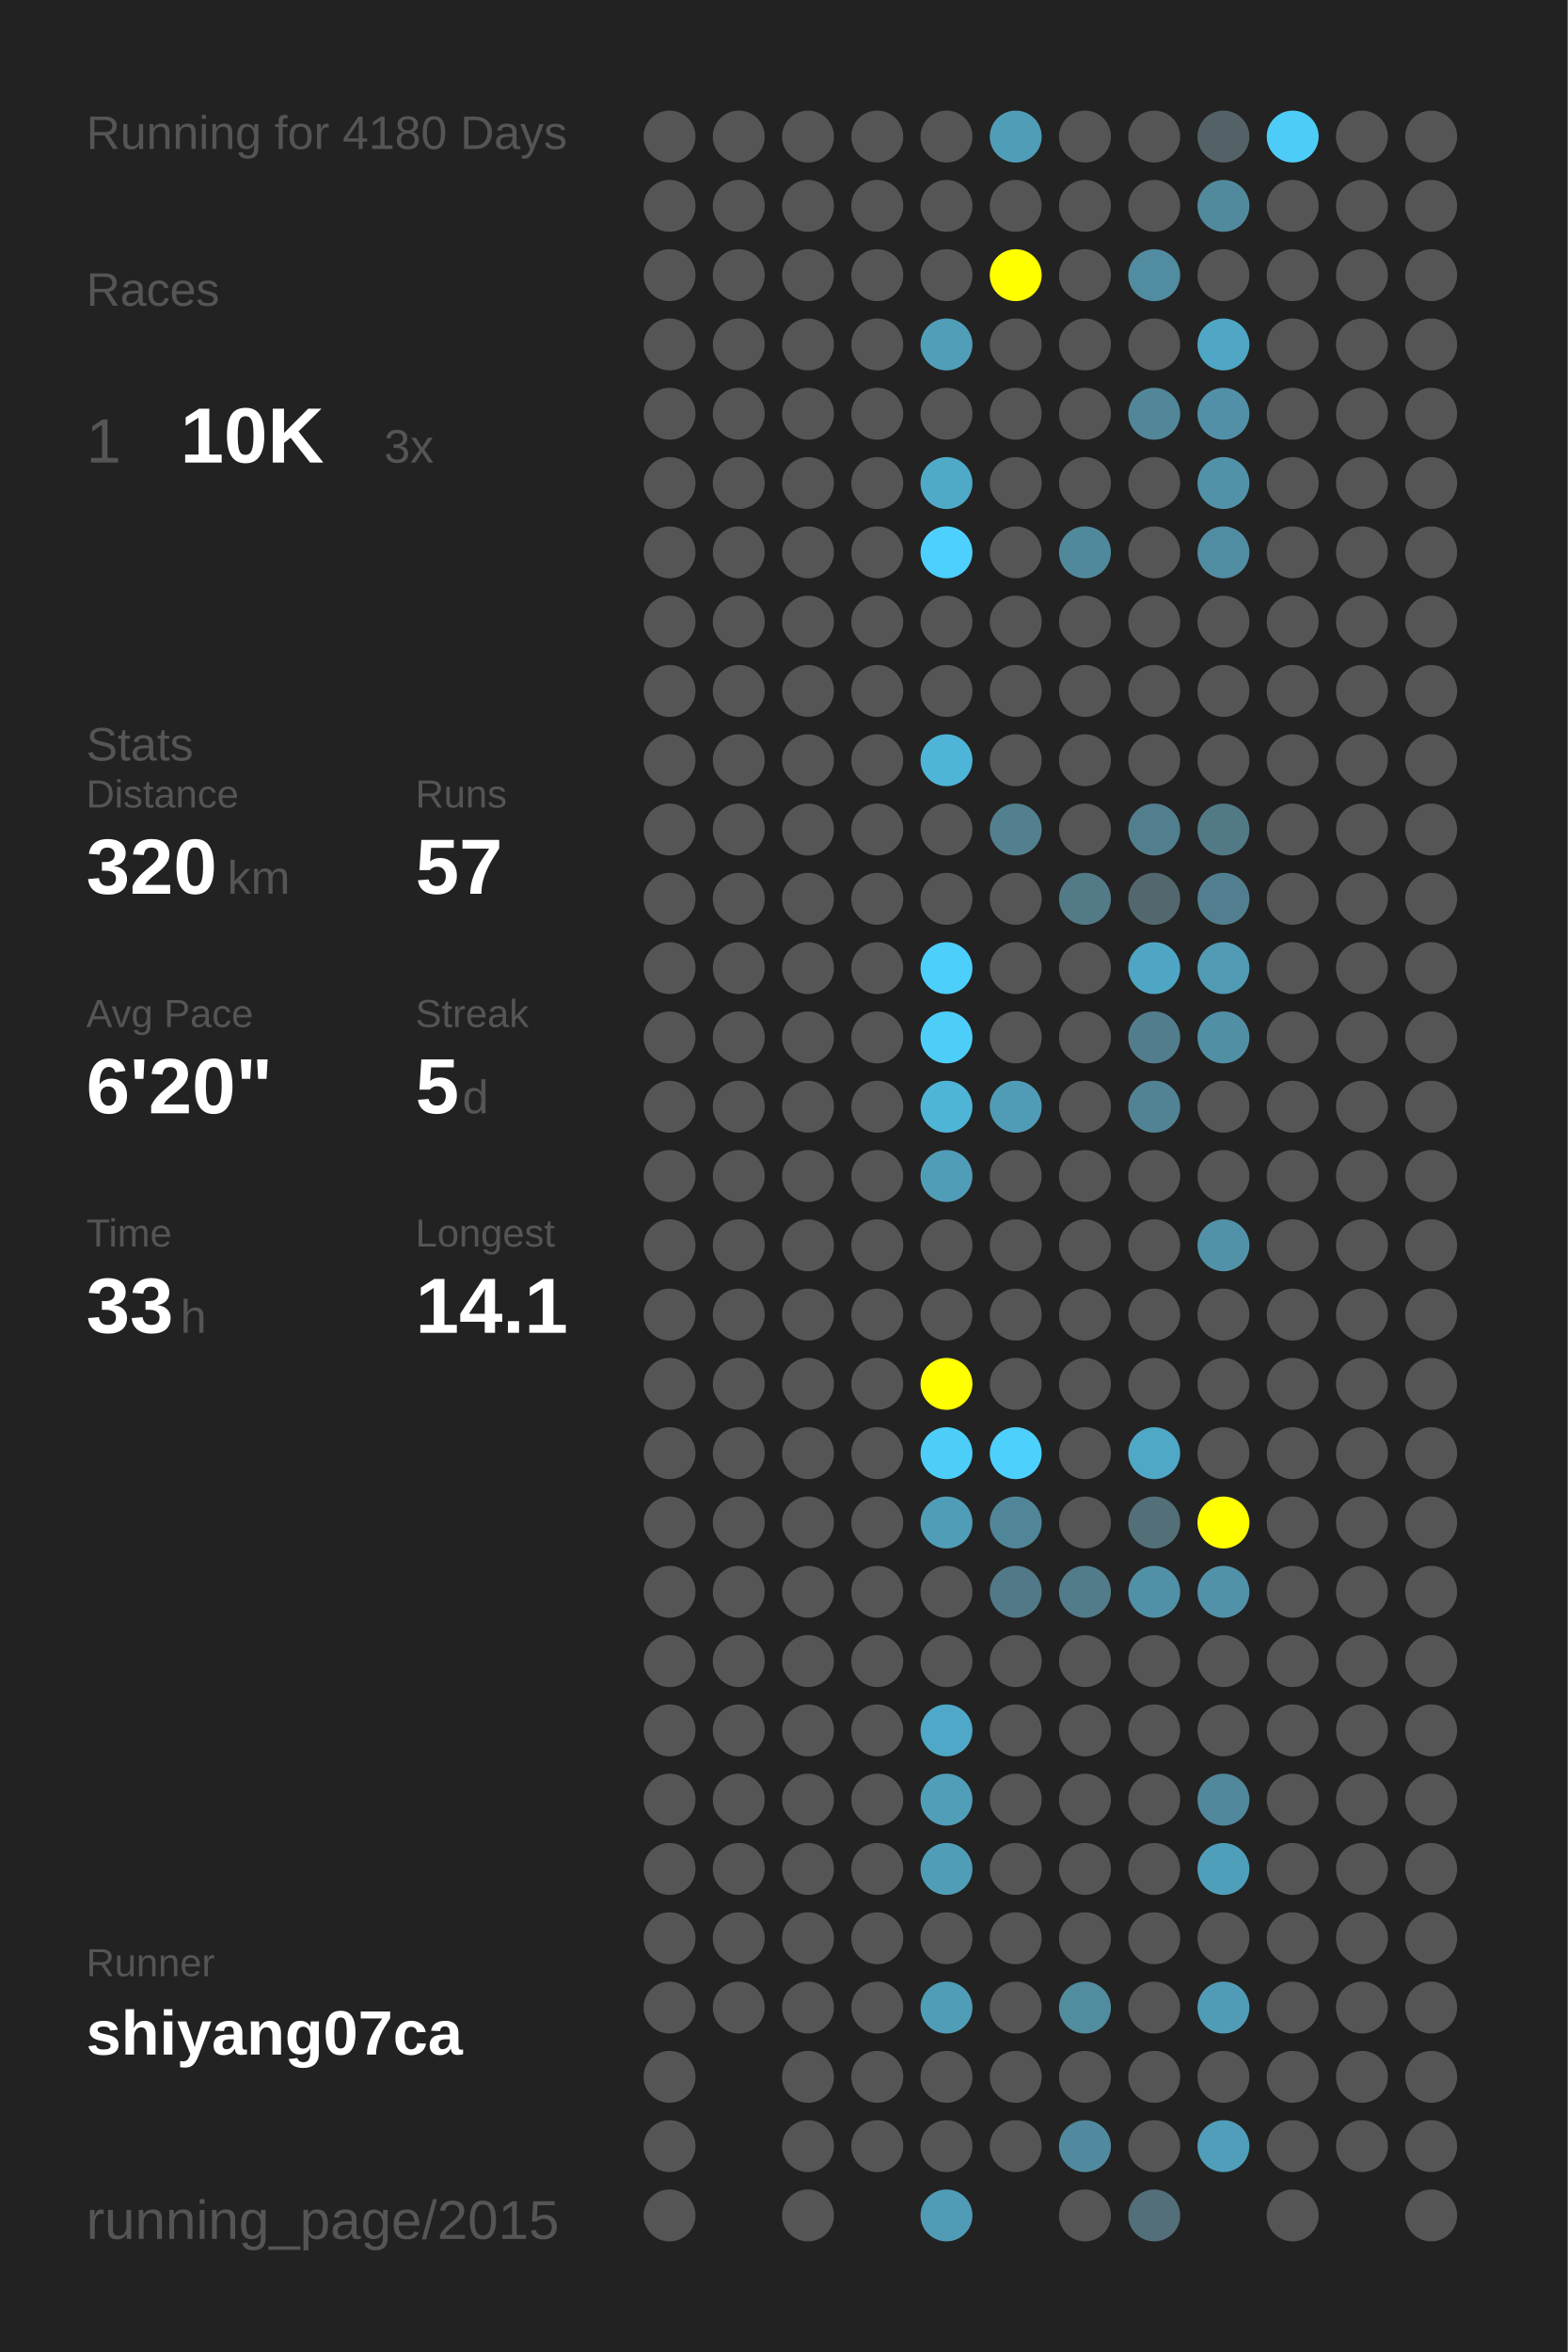
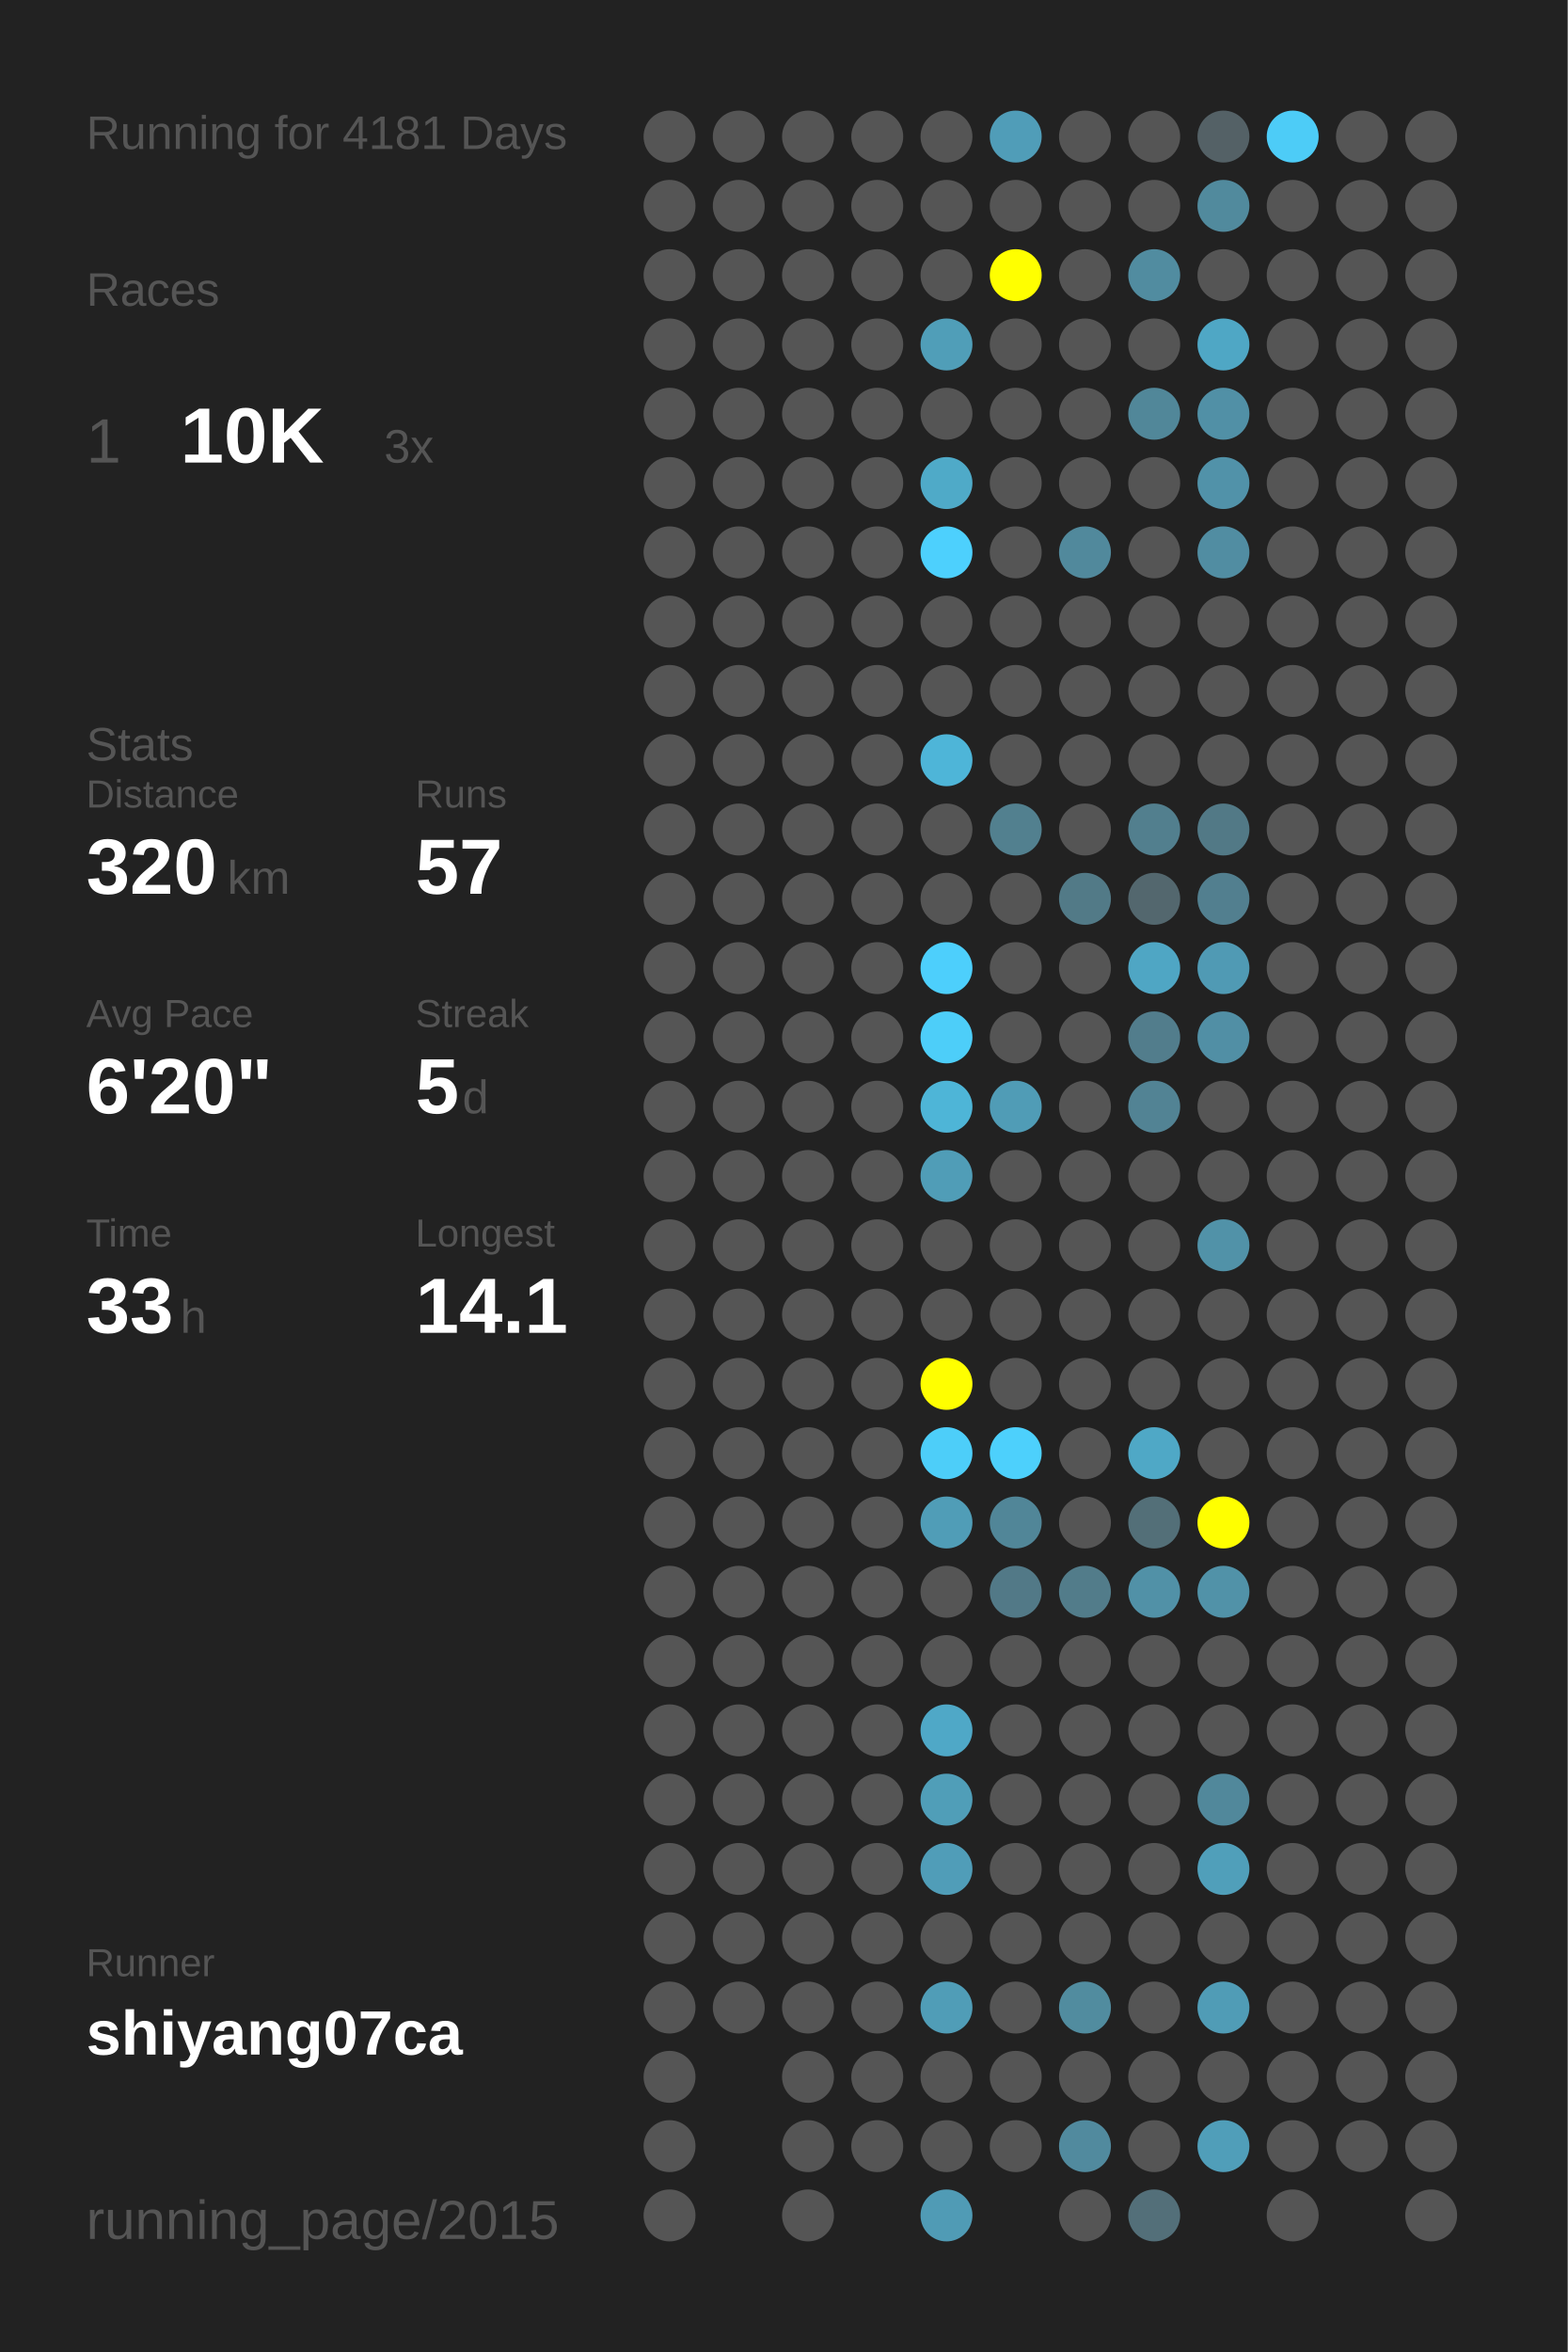
<svg xmlns="http://www.w3.org/2000/svg" baseProfile="full" height="300mm" version="1.1" viewBox="0,0,200,300" width="200mm">
  <defs />
  <rect fill="#222222" height="300" width="200" x="0" y="0" />
-   <text fill="#555555" style="font-size:6px; font-family:Arial;" x="11" y="19">Running for 4180 Days</text>
+   <text fill="#555555" style="font-size:6px; font-family:Arial;" x="11" y="19">Running for 4181 Days</text>
  <text fill="#555555" style="font-size:6px; font-family:Arial;" x="11" y="39">Races</text>
  <text fill="#555555" style="font-size:8px; font-family:Arial;" x="11" y="59">1</text>
  <text fill="#FFFFFF" style="font-size:10px; font-family:Arial; font-weight:bold;" x="23" y="59">10K</text>
  <text fill="#555555" style="font-size:6px; font-family:Arial;" x="49" y="59">3x</text>
  <text fill="#555555" style="font-size:6px; font-family:Arial;" x="11" y="97">Stats</text>
  <text fill="#555555" style="font-size:5px; font-family:Arial;" x="11" y="103">Distance</text>
  <text fill="#FFFFFF" style="font-size:10px; font-family:Arial; font-weight:bold;" x="11" y="114">320</text>
  <text fill="#555555" style="font-size:6px; font-family:Arial;" x="29" y="114">km</text>
  <text fill="#555555" style="font-size:5px; font-family:Arial;" x="53" y="103">Runs</text>
  <text fill="#FFFFFF" style="font-size:10px; font-family:Arial; font-weight:bold;" x="53" y="114">57</text>
  <text fill="#555555" style="font-size:5px; font-family:Arial;" x="11" y="131">Avg Pace</text>
  <text fill="#FFFFFF" style="font-size:10px; font-family:Arial; font-weight:bold;" x="11" y="142">6'20"</text>
  <text fill="#555555" style="font-size:5px; font-family:Arial;" x="53" y="131">Streak</text>
  <text fill="#FFFFFF" style="font-size:10px; font-family:Arial; font-weight:bold;" x="53" y="142">5</text>
  <text fill="#555555" style="font-size:6px; font-family:Arial;" x="59" y="142">d</text>
  <text fill="#555555" style="font-size:5px; font-family:Arial;" x="11" y="159">Time</text>
  <text fill="#FFFFFF" style="font-size:10px; font-family:Arial; font-weight:bold;" x="11" y="170">33</text>
  <text fill="#555555" style="font-size:6px; font-family:Arial;" x="23" y="170">h</text>
  <text fill="#555555" style="font-size:5px; font-family:Arial;" x="53" y="159">Longest</text>
  <text fill="#FFFFFF" style="font-size:10px; font-family:Arial; font-weight:bold;" x="53" y="170">14.1</text>
  <text fill="#555555" style="font-size:5px; font-family:Arial;" x="11" y="252.065">Runner</text>
  <text fill="#FFFFFF" style="font-size:8px; font-family:Arial; font-weight:bold;" x="11" y="262.065">shiyang07ca</text>
  <text fill="#555555" style="font-size:7px; font-family:Arial;" x="11" y="285.581">running_page/2015</text>
  <circle cx="85.417" cy="17.419" fill="#555555" r="3.312" />
  <circle cx="85.417" cy="26.258" fill="#555555" r="3.312" />
  <circle cx="85.417" cy="35.097" fill="#555555" r="3.312" />
  <circle cx="85.417" cy="43.935" fill="#555555" r="3.312" />
  <circle cx="85.417" cy="52.774" fill="#555555" r="3.312" />
  <circle cx="85.417" cy="61.613" fill="#555555" r="3.312" />
  <circle cx="85.417" cy="70.452" fill="#555555" r="3.312" />
  <circle cx="85.417" cy="79.29" fill="#555555" r="3.312" />
  <circle cx="85.417" cy="88.129" fill="#555555" r="3.312" />
  <circle cx="85.417" cy="96.968" fill="#555555" r="3.312" />
  <circle cx="85.417" cy="105.806" fill="#555555" r="3.312" />
  <circle cx="85.417" cy="114.645" fill="#555555" r="3.312" />
  <circle cx="85.417" cy="123.484" fill="#555555" r="3.312" />
  <circle cx="85.417" cy="132.323" fill="#555555" r="3.312" />
  <circle cx="85.417" cy="141.161" fill="#555555" r="3.312" />
  <circle cx="85.417" cy="150" fill="#555555" r="3.312" />
  <circle cx="85.417" cy="158.839" fill="#555555" r="3.312" />
  <circle cx="85.417" cy="167.677" fill="#555555" r="3.312" />
  <circle cx="85.417" cy="176.516" fill="#555555" r="3.312" />
  <circle cx="85.417" cy="185.355" fill="#555555" r="3.312" />
  <circle cx="85.417" cy="194.194" fill="#555555" r="3.312" />
  <circle cx="85.417" cy="203.032" fill="#555555" r="3.312" />
  <circle cx="85.417" cy="211.871" fill="#555555" r="3.312" />
  <circle cx="85.417" cy="220.71" fill="#555555" r="3.312" />
  <circle cx="85.417" cy="229.548" fill="#555555" r="3.312" />
  <circle cx="85.417" cy="238.387" fill="#555555" r="3.312" />
  <circle cx="85.417" cy="247.226" fill="#555555" r="3.312" />
  <circle cx="85.417" cy="256.065" fill="#555555" r="3.312" />
  <circle cx="85.417" cy="264.903" fill="#555555" r="3.312" />
  <circle cx="85.417" cy="273.742" fill="#555555" r="3.312" />
  <circle cx="85.417" cy="282.581" fill="#555555" r="3.312" />
  <circle cx="94.25" cy="17.419" fill="#555555" r="3.312" />
  <circle cx="94.25" cy="26.258" fill="#555555" r="3.312" />
  <circle cx="94.25" cy="35.097" fill="#555555" r="3.312" />
  <circle cx="94.25" cy="43.935" fill="#555555" r="3.312" />
  <circle cx="94.25" cy="52.774" fill="#555555" r="3.312" />
  <circle cx="94.25" cy="61.613" fill="#555555" r="3.312" />
  <circle cx="94.25" cy="70.452" fill="#555555" r="3.312" />
  <circle cx="94.25" cy="79.29" fill="#555555" r="3.312" />
  <circle cx="94.25" cy="88.129" fill="#555555" r="3.312" />
  <circle cx="94.25" cy="96.968" fill="#555555" r="3.312" />
  <circle cx="94.25" cy="105.806" fill="#555555" r="3.312" />
  <circle cx="94.25" cy="114.645" fill="#555555" r="3.312" />
  <circle cx="94.25" cy="123.484" fill="#555555" r="3.312" />
  <circle cx="94.25" cy="132.323" fill="#555555" r="3.312" />
  <circle cx="94.25" cy="141.161" fill="#555555" r="3.312" />
  <circle cx="94.25" cy="150" fill="#555555" r="3.312" />
  <circle cx="94.25" cy="158.839" fill="#555555" r="3.312" />
  <circle cx="94.25" cy="167.677" fill="#555555" r="3.312" />
  <circle cx="94.25" cy="176.516" fill="#555555" r="3.312" />
  <circle cx="94.25" cy="185.355" fill="#555555" r="3.312" />
  <circle cx="94.25" cy="194.194" fill="#555555" r="3.312" />
  <circle cx="94.25" cy="203.032" fill="#555555" r="3.312" />
  <circle cx="94.25" cy="211.871" fill="#555555" r="3.312" />
  <circle cx="94.25" cy="220.71" fill="#555555" r="3.312" />
  <circle cx="94.25" cy="229.548" fill="#555555" r="3.312" />
  <circle cx="94.25" cy="238.387" fill="#555555" r="3.312" />
  <circle cx="94.25" cy="247.226" fill="#555555" r="3.312" />
  <circle cx="94.25" cy="256.065" fill="#555555" r="3.312" />
  <circle cx="103.083" cy="17.419" fill="#555555" r="3.312" />
  <circle cx="103.083" cy="26.258" fill="#555555" r="3.312" />
  <circle cx="103.083" cy="35.097" fill="#555555" r="3.312" />
  <circle cx="103.083" cy="43.935" fill="#555555" r="3.312" />
  <circle cx="103.083" cy="52.774" fill="#555555" r="3.312" />
  <circle cx="103.083" cy="61.613" fill="#555555" r="3.312" />
  <circle cx="103.083" cy="70.452" fill="#555555" r="3.312" />
  <circle cx="103.083" cy="79.29" fill="#555555" r="3.312" />
  <circle cx="103.083" cy="88.129" fill="#555555" r="3.312" />
  <circle cx="103.083" cy="96.968" fill="#555555" r="3.312" />
  <circle cx="103.083" cy="105.806" fill="#555555" r="3.312" />
  <circle cx="103.083" cy="114.645" fill="#555555" r="3.312" />
  <circle cx="103.083" cy="123.484" fill="#555555" r="3.312" />
  <circle cx="103.083" cy="132.323" fill="#555555" r="3.312" />
  <circle cx="103.083" cy="141.161" fill="#555555" r="3.312" />
  <circle cx="103.083" cy="150" fill="#555555" r="3.312" />
  <circle cx="103.083" cy="158.839" fill="#555555" r="3.312" />
  <circle cx="103.083" cy="167.677" fill="#555555" r="3.312" />
  <circle cx="103.083" cy="176.516" fill="#555555" r="3.312" />
  <circle cx="103.083" cy="185.355" fill="#555555" r="3.312" />
  <circle cx="103.083" cy="194.194" fill="#555555" r="3.312" />
  <circle cx="103.083" cy="203.032" fill="#555555" r="3.312" />
  <circle cx="103.083" cy="211.871" fill="#555555" r="3.312" />
  <circle cx="103.083" cy="220.71" fill="#555555" r="3.312" />
  <circle cx="103.083" cy="229.548" fill="#555555" r="3.312" />
  <circle cx="103.083" cy="238.387" fill="#555555" r="3.312" />
  <circle cx="103.083" cy="247.226" fill="#555555" r="3.312" />
  <circle cx="103.083" cy="256.065" fill="#555555" r="3.312" />
  <circle cx="103.083" cy="264.903" fill="#555555" r="3.312" />
  <circle cx="103.083" cy="273.742" fill="#555555" r="3.312" />
  <circle cx="103.083" cy="282.581" fill="#555555" r="3.312" />
  <circle cx="111.917" cy="17.419" fill="#555555" r="3.312" />
  <circle cx="111.917" cy="26.258" fill="#555555" r="3.312" />
  <circle cx="111.917" cy="35.097" fill="#555555" r="3.312" />
  <circle cx="111.917" cy="43.935" fill="#555555" r="3.312" />
  <circle cx="111.917" cy="52.774" fill="#555555" r="3.312" />
  <circle cx="111.917" cy="61.613" fill="#555555" r="3.312" />
  <circle cx="111.917" cy="70.452" fill="#555555" r="3.312" />
  <circle cx="111.917" cy="79.29" fill="#555555" r="3.312" />
  <circle cx="111.917" cy="88.129" fill="#555555" r="3.312" />
  <circle cx="111.917" cy="96.968" fill="#555555" r="3.312" />
  <circle cx="111.917" cy="105.806" fill="#555555" r="3.312" />
  <circle cx="111.917" cy="114.645" fill="#555555" r="3.312" />
  <circle cx="111.917" cy="123.484" fill="#555555" r="3.312" />
  <circle cx="111.917" cy="132.323" fill="#555555" r="3.312" />
  <circle cx="111.917" cy="141.161" fill="#555555" r="3.312" />
  <circle cx="111.917" cy="150" fill="#555555" r="3.312" />
  <circle cx="111.917" cy="158.839" fill="#555555" r="3.312" />
  <circle cx="111.917" cy="167.677" fill="#555555" r="3.312" />
  <circle cx="111.917" cy="176.516" fill="#555555" r="3.312" />
  <circle cx="111.917" cy="185.355" fill="#555555" r="3.312" />
  <circle cx="111.917" cy="194.194" fill="#555555" r="3.312" />
  <circle cx="111.917" cy="203.032" fill="#555555" r="3.312" />
  <circle cx="111.917" cy="211.871" fill="#555555" r="3.312" />
  <circle cx="111.917" cy="220.71" fill="#555555" r="3.312" />
  <circle cx="111.917" cy="229.548" fill="#555555" r="3.312" />
  <circle cx="111.917" cy="238.387" fill="#555555" r="3.312" />
  <circle cx="111.917" cy="247.226" fill="#555555" r="3.312" />
  <circle cx="111.917" cy="256.065" fill="#555555" r="3.312" />
  <circle cx="111.917" cy="264.903" fill="#555555" r="3.312" />
  <circle cx="111.917" cy="273.742" fill="#555555" r="3.312" />
  <circle cx="120.75" cy="17.419" fill="#555555" r="3.312" />
  <circle cx="120.75" cy="26.258" fill="#555555" r="3.312" />
  <circle cx="120.75" cy="35.097" fill="#555555" r="3.312" />
  <circle cx="120.75" cy="43.935" fill="#509eb8" r="3.312" />
  <circle cx="120.75" cy="52.774" fill="#555555" r="3.312" />
  <circle cx="120.75" cy="61.613" fill="#4faac8" r="3.312" />
  <circle cx="120.75" cy="70.452" fill="#4dd0fd" r="3.312" />
  <circle cx="120.75" cy="79.29" fill="#555555" r="3.312" />
  <circle cx="120.75" cy="88.129" fill="#555555" r="3.312" />
  <circle cx="120.75" cy="96.968" fill="#4eb5d8" r="3.312" />
  <circle cx="120.75" cy="105.806" fill="#555555" r="3.312" />
  <circle cx="120.75" cy="114.645" fill="#555555" r="3.312" />
  <circle cx="120.75" cy="123.484" fill="#4dcffc" r="3.312" />
  <circle cx="120.75" cy="132.323" fill="#4dcef9" r="3.312" />
  <circle cx="120.75" cy="141.161" fill="#4eb5d7" r="3.312" />
  <circle cx="120.75" cy="150" fill="#509db7" r="3.312" />
  <circle cx="120.75" cy="158.839" fill="#555555" r="3.312" />
  <circle cx="120.75" cy="167.677" fill="#555555" r="3.312" />
  <circle cx="120.75" cy="176.516" fill="#FFFF00" r="3.312" />
  <circle cx="120.75" cy="185.355" fill="#4dcef9" r="3.312" />
  <circle cx="120.75" cy="194.194" fill="#509db7" r="3.312" />
  <circle cx="120.75" cy="203.032" fill="#555555" r="3.312" />
  <circle cx="120.75" cy="211.871" fill="#555555" r="3.312" />
  <circle cx="120.75" cy="220.71" fill="#4fa8c7" r="3.312" />
  <circle cx="120.75" cy="229.548" fill="#509eb8" r="3.312" />
  <circle cx="120.75" cy="238.387" fill="#509db8" r="3.312" />
  <circle cx="120.75" cy="247.226" fill="#555555" r="3.312" />
  <circle cx="120.75" cy="256.065" fill="#509db7" r="3.312" />
  <circle cx="120.75" cy="264.903" fill="#555555" r="3.312" />
  <circle cx="120.75" cy="273.742" fill="#555555" r="3.312" />
  <circle cx="120.75" cy="282.581" fill="#509bb5" r="3.312" />
  <circle cx="129.583" cy="17.419" fill="#509db8" r="3.312" />
  <circle cx="129.583" cy="26.258" fill="#555555" r="3.312" />
  <circle cx="129.583" cy="35.097" fill="#FFFF00" r="3.312" />
  <circle cx="129.583" cy="43.935" fill="#555555" r="3.312" />
  <circle cx="129.583" cy="52.774" fill="#555555" r="3.312" />
  <circle cx="129.583" cy="61.613" fill="#555555" r="3.312" />
  <circle cx="129.583" cy="70.452" fill="#555555" r="3.312" />
  <circle cx="129.583" cy="79.29" fill="#555555" r="3.312" />
  <circle cx="129.583" cy="88.129" fill="#555555" r="3.312" />
  <circle cx="129.583" cy="96.968" fill="#555555" r="3.312" />
  <circle cx="129.583" cy="105.806" fill="#52808f" r="3.312" />
  <circle cx="129.583" cy="114.645" fill="#555555" r="3.312" />
  <circle cx="129.583" cy="123.484" fill="#555555" r="3.312" />
  <circle cx="129.583" cy="132.323" fill="#555555" r="3.312" />
  <circle cx="129.583" cy="141.161" fill="#509cb6" r="3.312" />
  <circle cx="129.583" cy="150" fill="#555555" r="3.312" />
  <circle cx="129.583" cy="158.839" fill="#555555" r="3.312" />
  <circle cx="129.583" cy="167.677" fill="#555555" r="3.312" />
  <circle cx="129.583" cy="176.516" fill="#555555" r="3.312" />
  <circle cx="129.583" cy="185.355" fill="#4dd0fc" r="3.312" />
  <circle cx="129.583" cy="194.194" fill="#518698" r="3.312" />
  <circle cx="129.583" cy="203.032" fill="#527987" r="3.312" />
  <circle cx="129.583" cy="211.871" fill="#555555" r="3.312" />
  <circle cx="129.583" cy="220.71" fill="#555555" r="3.312" />
  <circle cx="129.583" cy="229.548" fill="#555555" r="3.312" />
  <circle cx="129.583" cy="238.387" fill="#555555" r="3.312" />
  <circle cx="129.583" cy="247.226" fill="#555555" r="3.312" />
  <circle cx="129.583" cy="256.065" fill="#555555" r="3.312" />
  <circle cx="129.583" cy="264.903" fill="#555555" r="3.312" />
  <circle cx="129.583" cy="273.742" fill="#555555" r="3.312" />
  <circle cx="138.417" cy="17.419" fill="#555555" r="3.312" />
  <circle cx="138.417" cy="26.258" fill="#555555" r="3.312" />
  <circle cx="138.417" cy="35.097" fill="#555555" r="3.312" />
  <circle cx="138.417" cy="43.935" fill="#555555" r="3.312" />
  <circle cx="138.417" cy="52.774" fill="#555555" r="3.312" />
  <circle cx="138.417" cy="61.613" fill="#555555" r="3.312" />
  <circle cx="138.417" cy="70.452" fill="#51899c" r="3.312" />
  <circle cx="138.417" cy="79.29" fill="#555555" r="3.312" />
  <circle cx="138.417" cy="88.129" fill="#555555" r="3.312" />
  <circle cx="138.417" cy="96.968" fill="#555555" r="3.312" />
  <circle cx="138.417" cy="105.806" fill="#555555" r="3.312" />
  <circle cx="138.417" cy="114.645" fill="#527a87" r="3.312" />
  <circle cx="138.417" cy="123.484" fill="#555555" r="3.312" />
  <circle cx="138.417" cy="132.323" fill="#555555" r="3.312" />
  <circle cx="138.417" cy="141.161" fill="#555555" r="3.312" />
  <circle cx="138.417" cy="150" fill="#555555" r="3.312" />
  <circle cx="138.417" cy="158.839" fill="#555555" r="3.312" />
  <circle cx="138.417" cy="167.677" fill="#555555" r="3.312" />
  <circle cx="138.417" cy="176.516" fill="#555555" r="3.312" />
  <circle cx="138.417" cy="185.355" fill="#555555" r="3.312" />
  <circle cx="138.417" cy="194.194" fill="#555555" r="3.312" />
  <circle cx="138.417" cy="203.032" fill="#527c8a" r="3.312" />
  <circle cx="138.417" cy="211.871" fill="#555555" r="3.312" />
  <circle cx="138.417" cy="220.71" fill="#555555" r="3.312" />
  <circle cx="138.417" cy="229.548" fill="#555555" r="3.312" />
  <circle cx="138.417" cy="238.387" fill="#555555" r="3.312" />
  <circle cx="138.417" cy="247.226" fill="#555555" r="3.312" />
  <circle cx="138.417" cy="256.065" fill="#518c9f" r="3.312" />
  <circle cx="138.417" cy="264.903" fill="#555555" r="3.312" />
  <circle cx="138.417" cy="273.742" fill="#518a9e" r="3.312" />
  <circle cx="138.417" cy="282.581" fill="#555555" r="3.312" />
  <circle cx="147.25" cy="17.419" fill="#555555" r="3.312" />
  <circle cx="147.25" cy="26.258" fill="#555555" r="3.312" />
  <circle cx="147.25" cy="35.097" fill="#518ca0" r="3.312" />
  <circle cx="147.25" cy="43.935" fill="#555555" r="3.312" />
  <circle cx="147.25" cy="52.774" fill="#518799" r="3.312" />
  <circle cx="147.25" cy="61.613" fill="#555555" r="3.312" />
  <circle cx="147.25" cy="70.452" fill="#555555" r="3.312" />
  <circle cx="147.25" cy="79.29" fill="#555555" r="3.312" />
  <circle cx="147.25" cy="88.129" fill="#555555" r="3.312" />
  <circle cx="147.25" cy="96.968" fill="#555555" r="3.312" />
  <circle cx="147.25" cy="105.806" fill="#527f8e" r="3.312" />
  <circle cx="147.25" cy="114.645" fill="#53676e" r="3.312" />
  <circle cx="147.25" cy="123.484" fill="#4fa6c4" r="3.312" />
  <circle cx="147.25" cy="132.323" fill="#527d8c" r="3.312" />
  <circle cx="147.25" cy="141.161" fill="#528394" r="3.312" />
  <circle cx="147.25" cy="150" fill="#555555" r="3.312" />
  <circle cx="147.25" cy="158.839" fill="#555555" r="3.312" />
  <circle cx="147.25" cy="167.677" fill="#555555" r="3.312" />
  <circle cx="147.25" cy="176.516" fill="#555555" r="3.312" />
  <circle cx="147.25" cy="185.355" fill="#4fa8c6" r="3.312" />
  <circle cx="147.25" cy="194.194" fill="#536f78" r="3.312" />
  <circle cx="147.25" cy="203.032" fill="#5191a7" r="3.312" />
  <circle cx="147.25" cy="211.871" fill="#555555" r="3.312" />
  <circle cx="147.25" cy="220.71" fill="#555555" r="3.312" />
  <circle cx="147.25" cy="229.548" fill="#555555" r="3.312" />
  <circle cx="147.25" cy="238.387" fill="#555555" r="3.312" />
  <circle cx="147.25" cy="247.226" fill="#555555" r="3.312" />
  <circle cx="147.25" cy="256.065" fill="#555555" r="3.312" />
  <circle cx="147.25" cy="264.903" fill="#555555" r="3.312" />
  <circle cx="147.25" cy="273.742" fill="#555555" r="3.312" />
  <circle cx="147.25" cy="282.581" fill="#536f79" r="3.312" />
  <circle cx="156.083" cy="17.419" fill="#546166" r="3.312" />
  <circle cx="156.083" cy="26.258" fill="#518a9d" r="3.312" />
  <circle cx="156.083" cy="35.097" fill="#555555" r="3.312" />
  <circle cx="156.083" cy="43.935" fill="#4fa7c5" r="3.312" />
  <circle cx="156.083" cy="52.774" fill="#5190a6" r="3.312" />
  <circle cx="156.083" cy="61.613" fill="#5192a9" r="3.312" />
  <circle cx="156.083" cy="70.452" fill="#518da2" r="3.312" />
  <circle cx="156.083" cy="79.29" fill="#555555" r="3.312" />
  <circle cx="156.083" cy="88.129" fill="#555555" r="3.312" />
  <circle cx="156.083" cy="96.968" fill="#555555" r="3.312" />
  <circle cx="156.083" cy="105.806" fill="#527986" r="3.312" />
  <circle cx="156.083" cy="114.645" fill="#527f8f" r="3.312" />
  <circle cx="156.083" cy="123.484" fill="#509ab4" r="3.312" />
  <circle cx="156.083" cy="132.323" fill="#518fa5" r="3.312" />
  <circle cx="156.083" cy="141.161" fill="#555555" r="3.312" />
  <circle cx="156.083" cy="150" fill="#555555" r="3.312" />
  <circle cx="156.083" cy="158.839" fill="#5192a8" r="3.312" />
  <circle cx="156.083" cy="167.677" fill="#555555" r="3.312" />
  <circle cx="156.083" cy="176.516" fill="#555555" r="3.312" />
  <circle cx="156.083" cy="185.355" fill="#555555" r="3.312" />
  <circle cx="156.083" cy="194.194" fill="#FFFF00" r="3.312" />
  <circle cx="156.083" cy="203.032" fill="#5192a8" r="3.312" />
  <circle cx="156.083" cy="211.871" fill="#555555" r="3.312" />
  <circle cx="156.083" cy="220.71" fill="#555555" r="3.312" />
  <circle cx="156.083" cy="229.548" fill="#51889b" r="3.312" />
  <circle cx="156.083" cy="238.387" fill="#509fba" r="3.312" />
  <circle cx="156.083" cy="247.226" fill="#555555" r="3.312" />
  <circle cx="156.083" cy="256.065" fill="#509cb6" r="3.312" />
  <circle cx="156.083" cy="264.903" fill="#555555" r="3.312" />
  <circle cx="156.083" cy="273.742" fill="#509eb9" r="3.312" />
  <circle cx="164.917" cy="17.419" fill="#4dccf7" r="3.312" />
  <circle cx="164.917" cy="26.258" fill="#555555" r="3.312" />
  <circle cx="164.917" cy="35.097" fill="#555555" r="3.312" />
  <circle cx="164.917" cy="43.935" fill="#555555" r="3.312" />
  <circle cx="164.917" cy="52.774" fill="#555555" r="3.312" />
  <circle cx="164.917" cy="61.613" fill="#555555" r="3.312" />
  <circle cx="164.917" cy="70.452" fill="#555555" r="3.312" />
  <circle cx="164.917" cy="79.29" fill="#555555" r="3.312" />
  <circle cx="164.917" cy="88.129" fill="#555555" r="3.312" />
  <circle cx="164.917" cy="96.968" fill="#555555" r="3.312" />
  <circle cx="164.917" cy="105.806" fill="#555555" r="3.312" />
  <circle cx="164.917" cy="114.645" fill="#555555" r="3.312" />
  <circle cx="164.917" cy="123.484" fill="#555555" r="3.312" />
  <circle cx="164.917" cy="132.323" fill="#555555" r="3.312" />
  <circle cx="164.917" cy="141.161" fill="#555555" r="3.312" />
  <circle cx="164.917" cy="150" fill="#555555" r="3.312" />
  <circle cx="164.917" cy="158.839" fill="#555555" r="3.312" />
  <circle cx="164.917" cy="167.677" fill="#555555" r="3.312" />
  <circle cx="164.917" cy="176.516" fill="#555555" r="3.312" />
  <circle cx="164.917" cy="185.355" fill="#555555" r="3.312" />
  <circle cx="164.917" cy="194.194" fill="#555555" r="3.312" />
  <circle cx="164.917" cy="203.032" fill="#555555" r="3.312" />
  <circle cx="164.917" cy="211.871" fill="#555555" r="3.312" />
  <circle cx="164.917" cy="220.71" fill="#555555" r="3.312" />
  <circle cx="164.917" cy="229.548" fill="#555555" r="3.312" />
  <circle cx="164.917" cy="238.387" fill="#555555" r="3.312" />
  <circle cx="164.917" cy="247.226" fill="#555555" r="3.312" />
  <circle cx="164.917" cy="256.065" fill="#555555" r="3.312" />
  <circle cx="164.917" cy="264.903" fill="#555555" r="3.312" />
  <circle cx="164.917" cy="273.742" fill="#555555" r="3.312" />
  <circle cx="164.917" cy="282.581" fill="#555555" r="3.312" />
  <circle cx="173.75" cy="17.419" fill="#555555" r="3.312" />
  <circle cx="173.75" cy="26.258" fill="#555555" r="3.312" />
  <circle cx="173.75" cy="35.097" fill="#555555" r="3.312" />
  <circle cx="173.75" cy="43.935" fill="#555555" r="3.312" />
  <circle cx="173.75" cy="52.774" fill="#555555" r="3.312" />
  <circle cx="173.75" cy="61.613" fill="#555555" r="3.312" />
  <circle cx="173.75" cy="70.452" fill="#555555" r="3.312" />
  <circle cx="173.75" cy="79.29" fill="#555555" r="3.312" />
  <circle cx="173.75" cy="88.129" fill="#555555" r="3.312" />
  <circle cx="173.75" cy="96.968" fill="#555555" r="3.312" />
  <circle cx="173.75" cy="105.806" fill="#555555" r="3.312" />
  <circle cx="173.75" cy="114.645" fill="#555555" r="3.312" />
  <circle cx="173.75" cy="123.484" fill="#555555" r="3.312" />
  <circle cx="173.75" cy="132.323" fill="#555555" r="3.312" />
  <circle cx="173.75" cy="141.161" fill="#555555" r="3.312" />
  <circle cx="173.75" cy="150" fill="#555555" r="3.312" />
  <circle cx="173.75" cy="158.839" fill="#555555" r="3.312" />
  <circle cx="173.75" cy="167.677" fill="#555555" r="3.312" />
  <circle cx="173.75" cy="176.516" fill="#555555" r="3.312" />
  <circle cx="173.75" cy="185.355" fill="#555555" r="3.312" />
  <circle cx="173.75" cy="194.194" fill="#555555" r="3.312" />
  <circle cx="173.75" cy="203.032" fill="#555555" r="3.312" />
  <circle cx="173.75" cy="211.871" fill="#555555" r="3.312" />
  <circle cx="173.75" cy="220.71" fill="#555555" r="3.312" />
  <circle cx="173.75" cy="229.548" fill="#555555" r="3.312" />
  <circle cx="173.75" cy="238.387" fill="#555555" r="3.312" />
  <circle cx="173.75" cy="247.226" fill="#555555" r="3.312" />
  <circle cx="173.75" cy="256.065" fill="#555555" r="3.312" />
  <circle cx="173.75" cy="264.903" fill="#555555" r="3.312" />
  <circle cx="173.75" cy="273.742" fill="#555555" r="3.312" />
  <circle cx="182.583" cy="17.419" fill="#555555" r="3.312" />
  <circle cx="182.583" cy="26.258" fill="#555555" r="3.312" />
  <circle cx="182.583" cy="35.097" fill="#555555" r="3.312" />
  <circle cx="182.583" cy="43.935" fill="#555555" r="3.312" />
  <circle cx="182.583" cy="52.774" fill="#555555" r="3.312" />
  <circle cx="182.583" cy="61.613" fill="#555555" r="3.312" />
  <circle cx="182.583" cy="70.452" fill="#555555" r="3.312" />
  <circle cx="182.583" cy="79.29" fill="#555555" r="3.312" />
  <circle cx="182.583" cy="88.129" fill="#555555" r="3.312" />
  <circle cx="182.583" cy="96.968" fill="#555555" r="3.312" />
  <circle cx="182.583" cy="105.806" fill="#555555" r="3.312" />
  <circle cx="182.583" cy="114.645" fill="#555555" r="3.312" />
  <circle cx="182.583" cy="123.484" fill="#555555" r="3.312" />
  <circle cx="182.583" cy="132.323" fill="#555555" r="3.312" />
  <circle cx="182.583" cy="141.161" fill="#555555" r="3.312" />
  <circle cx="182.583" cy="150" fill="#555555" r="3.312" />
  <circle cx="182.583" cy="158.839" fill="#555555" r="3.312" />
  <circle cx="182.583" cy="167.677" fill="#555555" r="3.312" />
  <circle cx="182.583" cy="176.516" fill="#555555" r="3.312" />
  <circle cx="182.583" cy="185.355" fill="#555555" r="3.312" />
  <circle cx="182.583" cy="194.194" fill="#555555" r="3.312" />
  <circle cx="182.583" cy="203.032" fill="#555555" r="3.312" />
  <circle cx="182.583" cy="211.871" fill="#555555" r="3.312" />
  <circle cx="182.583" cy="220.71" fill="#555555" r="3.312" />
  <circle cx="182.583" cy="229.548" fill="#555555" r="3.312" />
  <circle cx="182.583" cy="238.387" fill="#555555" r="3.312" />
  <circle cx="182.583" cy="247.226" fill="#555555" r="3.312" />
  <circle cx="182.583" cy="256.065" fill="#555555" r="3.312" />
  <circle cx="182.583" cy="264.903" fill="#555555" r="3.312" />
  <circle cx="182.583" cy="273.742" fill="#555555" r="3.312" />
  <circle cx="182.583" cy="282.581" fill="#555555" r="3.312" />
</svg>
